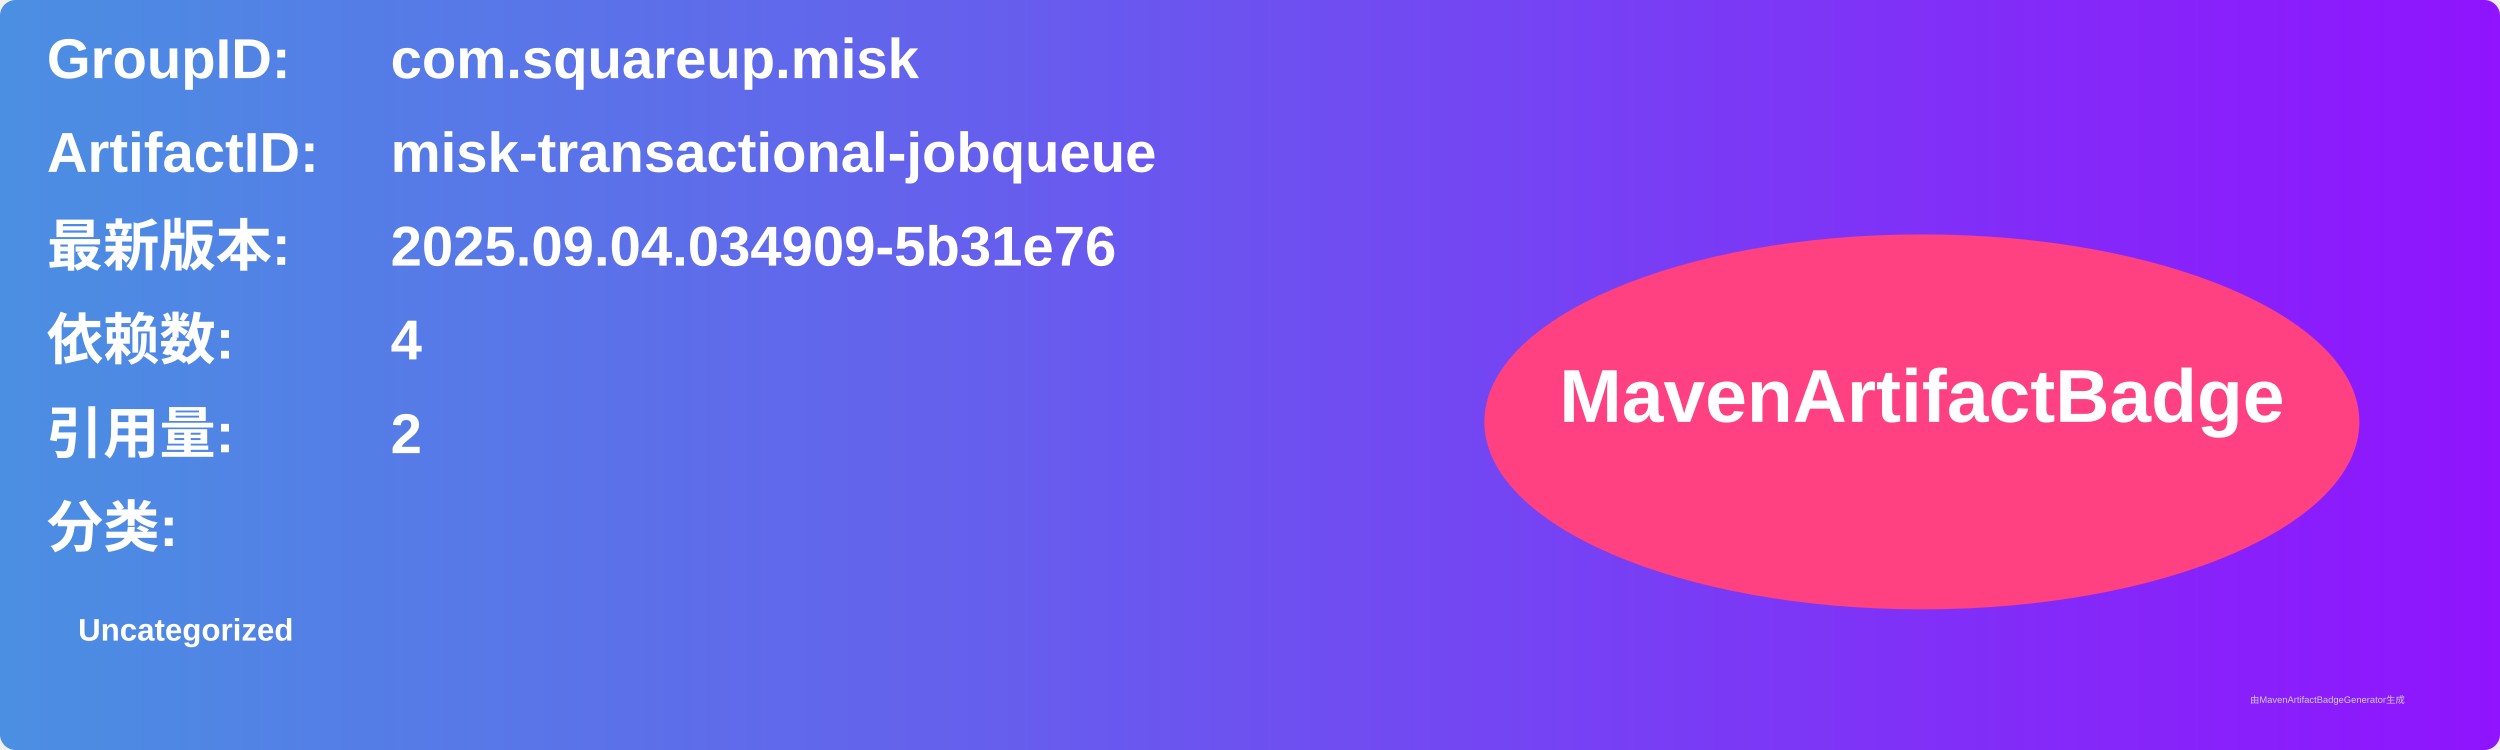
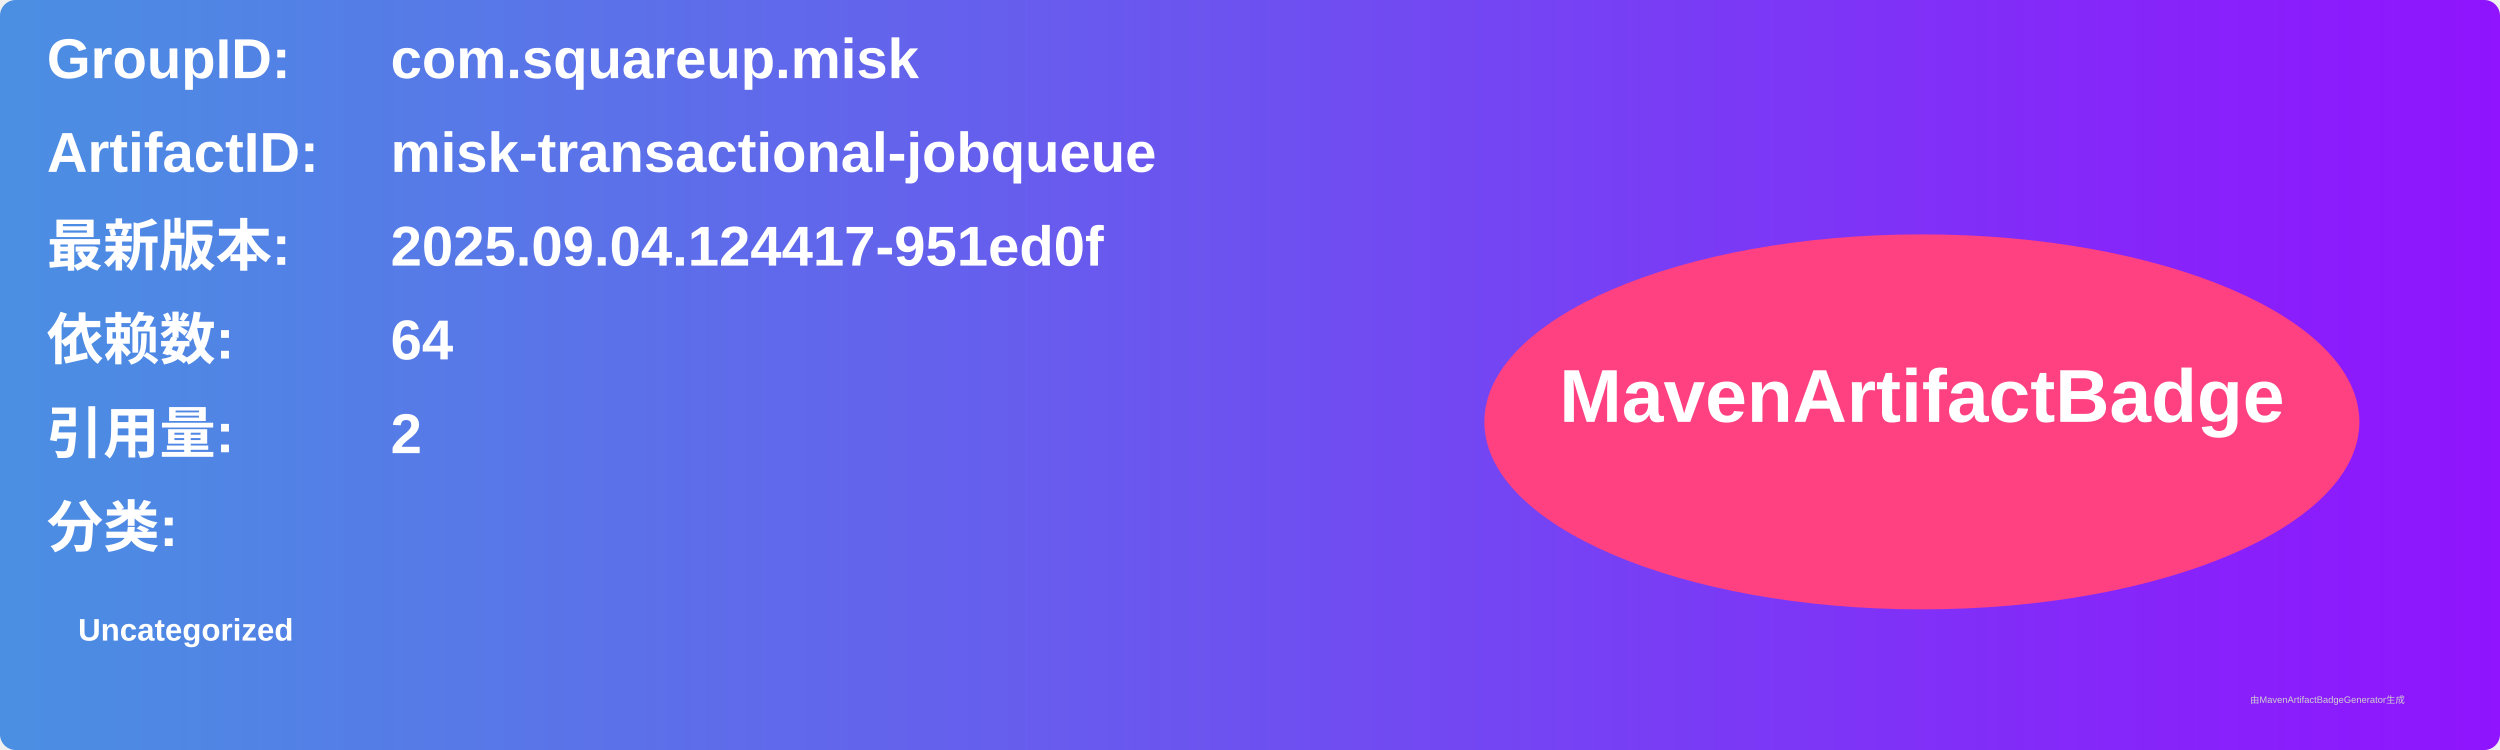
<svg xmlns="http://www.w3.org/2000/svg" width="800" height="240" viewBox="0 0 800 240">
  <linearGradient id="grad" x1="0%" y1="0%" x2="100%" y2="0%">
    <stop offset="0%" stop-color="#4a90e2" />
    <stop offset="100%" stop-color="#9013fe" />
  </linearGradient>
  <rect width="100%" height="100%" rx="5" ry="5" fill="url(#grad)" />
  <g transform="translate(15, 15)">
    <text x="0" y="10" font-family="Arial" font-size="18" fill="white" font-weight="bold" width="260">GroupID:</text>
    <text x="110" y="10" font-family="Arial" font-size="18" fill="white" font-weight="bold" width="460">com.squareup.misk</text>
    <text x="0" y="40" font-family="Arial" font-size="18" fill="white" font-weight="bold" width="260">ArtifactID:</text>
    <text x="110" y="40" font-family="Arial" font-size="18" fill="white" font-weight="bold" width="460">misk-transactional-jobqueue</text>
    <text x="0" y="70" font-family="Arial" font-size="18" fill="white" font-weight="bold">最新版本:</text>
    <text x="110" y="70" font-family="Arial" font-size="18" fill="white" font-weight="bold">
-       <tspan font-weight="bold">2025.09.04.034909-5b31e76</tspan>
+       <tspan font-weight="bold">2025.09.04.124417-951ed0f</tspan>
    </text>
    <text x="0" y="100" font-family="Arial" font-size="18" fill="white" font-weight="bold">依赖数: </text>
    <text x="110" y="100" font-family="Arial" font-size="18" fill="white">
-       <tspan font-weight="bold">4</tspan>
+       <tspan font-weight="bold">64</tspan>
    </text>
    <text x="0" y="130" font-family="Arial" font-size="18" fill="white" font-weight="bold">引用量: </text>
    <text x="110" y="130" font-family="Arial" font-size="18" fill="white">
      <tspan font-weight="bold">2</tspan>
    </text>
    <text x="0" y="160" font-family="Arial" font-size="18" fill="white" font-weight="bold">分类:</text>
    <text x="10" y="190" font-family="Arial" font-size="10" fill="white">
      <tspan font-weight="bold">Uncategorized</tspan>
    </text>
    <ellipse cx="600" cy="120" rx="140" ry="60" fill="#ff4081" />
    <text x="600" y="120" text-anchor="middle" font-family="Arial" font-size="24" fill="white" font-weight="bold">MavenArtifactBadge</text>
  </g>
  <text x="720" y="225" font-family="Arial" font-size="3" fill="#d0d0d0">由MavenArtifactBadgeGenerator生成</text>
</svg>
